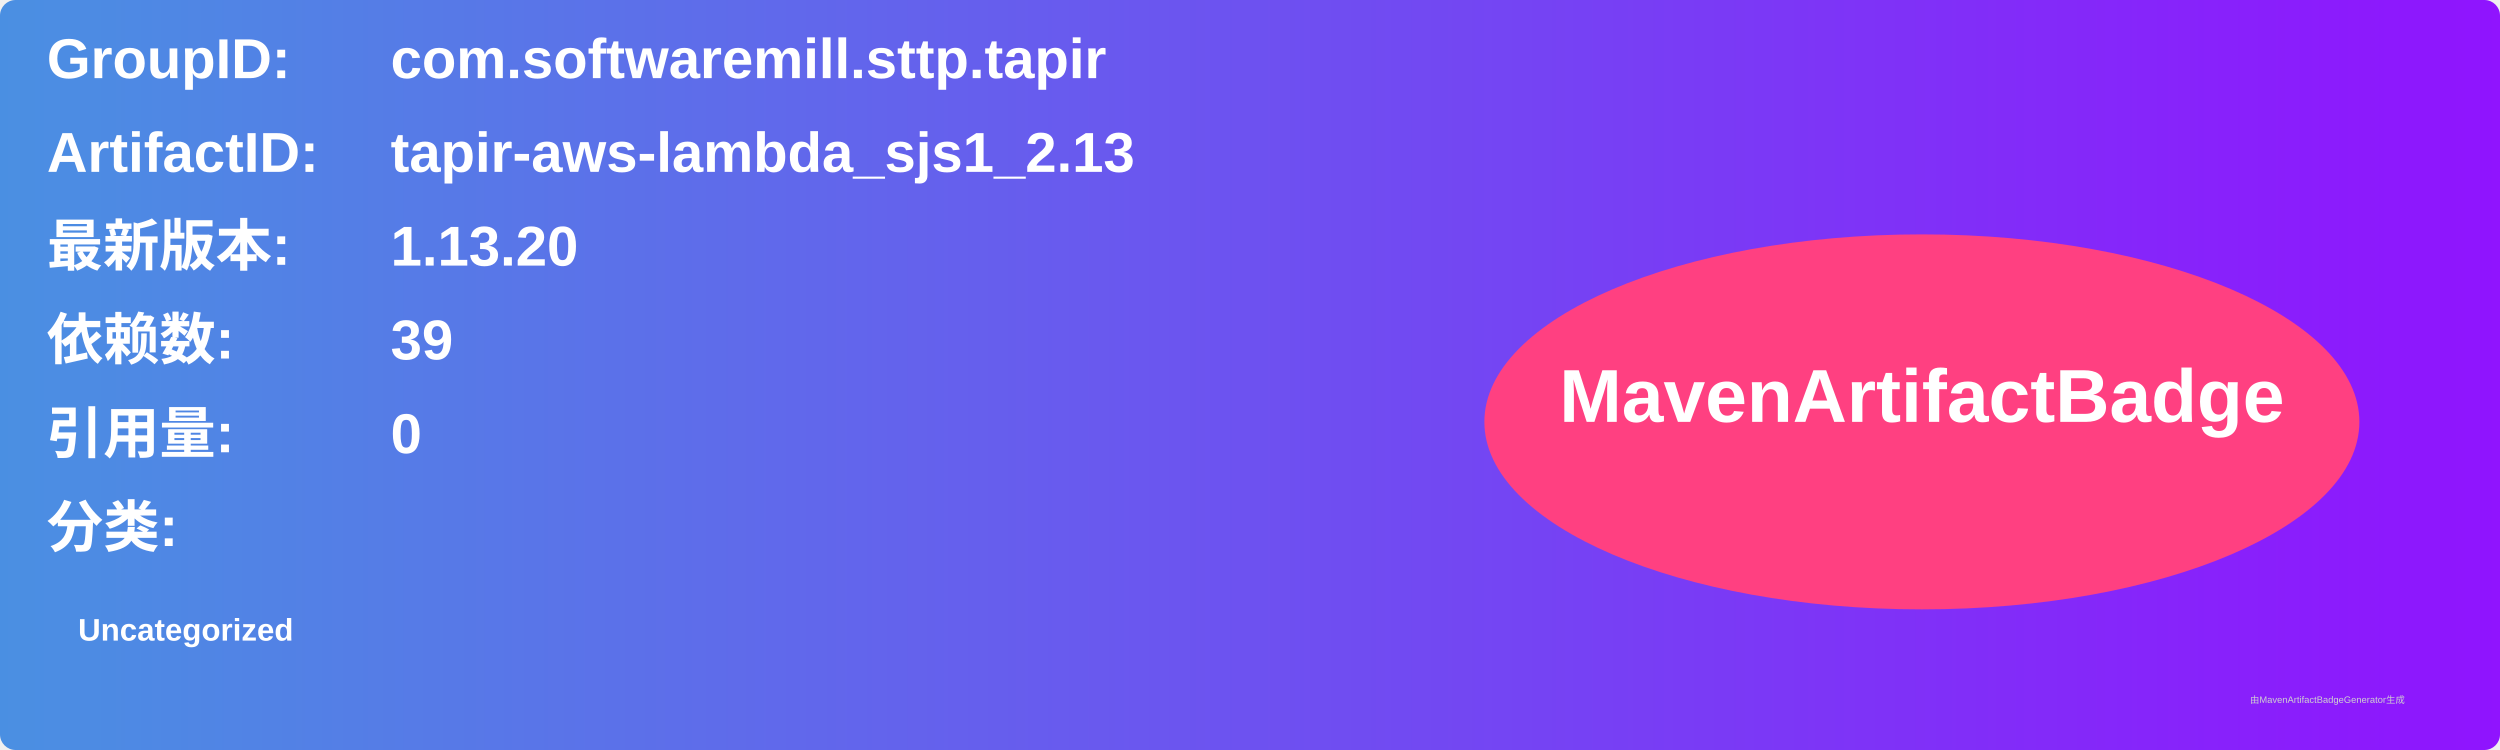
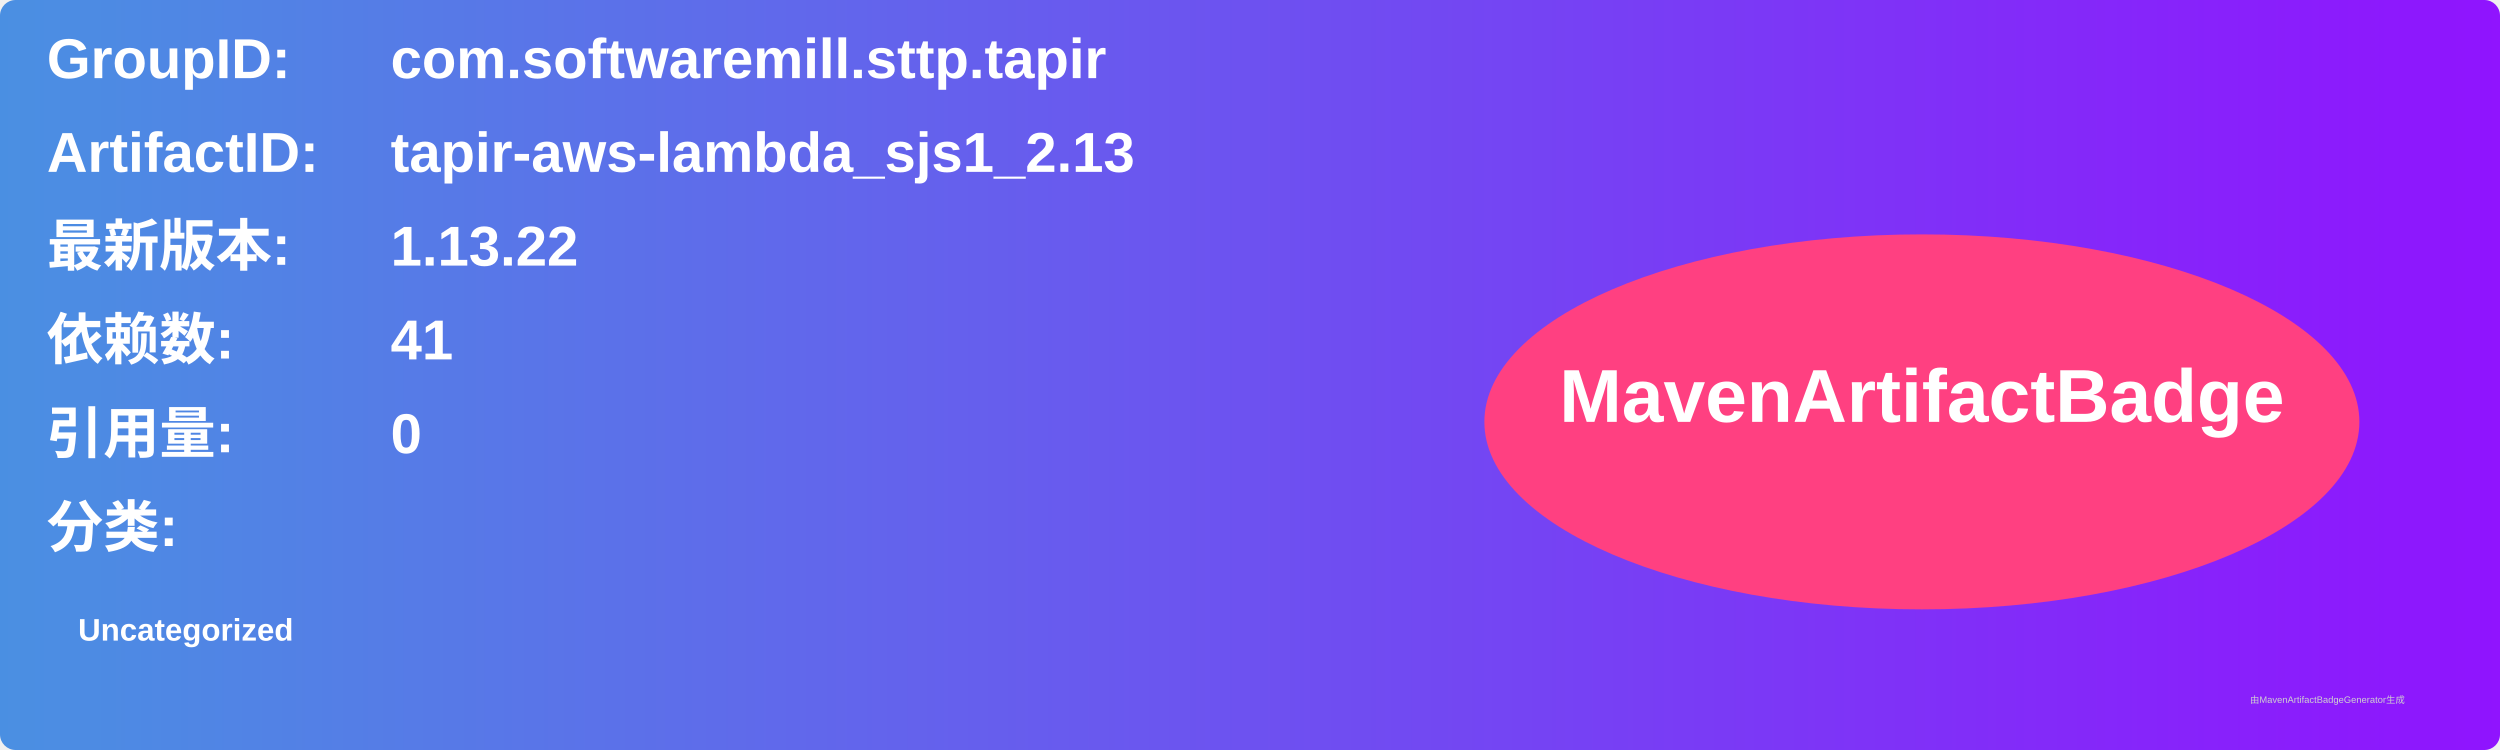
<svg xmlns="http://www.w3.org/2000/svg" width="800" height="240" viewBox="0 0 800 240">
  <linearGradient id="grad" x1="0%" y1="0%" x2="100%" y2="0%">
    <stop offset="0%" stop-color="#4a90e2" />
    <stop offset="100%" stop-color="#9013fe" />
  </linearGradient>
  <rect width="100%" height="100%" rx="5" ry="5" fill="url(#grad)" />
  <g transform="translate(15, 15)">
    <text x="0" y="10" font-family="Arial" font-size="18" fill="white" font-weight="bold" width="260">GroupID:</text>
    <text x="110" y="10" font-family="Arial" font-size="18" fill="white" font-weight="bold" width="460">com.softwaremill.sttp.tapir</text>
    <text x="0" y="40" font-family="Arial" font-size="18" fill="white" font-weight="bold" width="260">ArtifactID:</text>
    <text x="110" y="40" font-family="Arial" font-size="18" fill="white" font-weight="bold" width="460">tapir-aws-lambda_sjs1_2.13</text>
    <text x="0" y="70" font-family="Arial" font-size="18" fill="white" font-weight="bold">最新版本:</text>
    <text x="110" y="70" font-family="Arial" font-size="18" fill="white" font-weight="bold">
-       <tspan font-weight="bold">1.13.20</tspan>
+       <tspan font-weight="bold">1.13.22</tspan>
    </text>
    <text x="0" y="100" font-family="Arial" font-size="18" fill="white" font-weight="bold">依赖数: </text>
    <text x="110" y="100" font-family="Arial" font-size="18" fill="white">
-       <tspan font-weight="bold">39</tspan>
+       <tspan font-weight="bold">41</tspan>
    </text>
    <text x="0" y="130" font-family="Arial" font-size="18" fill="white" font-weight="bold">引用量: </text>
    <text x="110" y="130" font-family="Arial" font-size="18" fill="white">
      <tspan font-weight="bold">0</tspan>
    </text>
    <text x="0" y="160" font-family="Arial" font-size="18" fill="white" font-weight="bold">分类:</text>
    <text x="10" y="190" font-family="Arial" font-size="10" fill="white">
      <tspan font-weight="bold">Uncategorized</tspan>
    </text>
    <ellipse cx="600" cy="120" rx="140" ry="60" fill="#ff4081" />
    <text x="600" y="120" text-anchor="middle" font-family="Arial" font-size="24" fill="white" font-weight="bold">MavenArtifactBadge</text>
  </g>
  <text x="720" y="225" font-family="Arial" font-size="3" fill="#d0d0d0">由MavenArtifactBadgeGenerator生成</text>
</svg>
